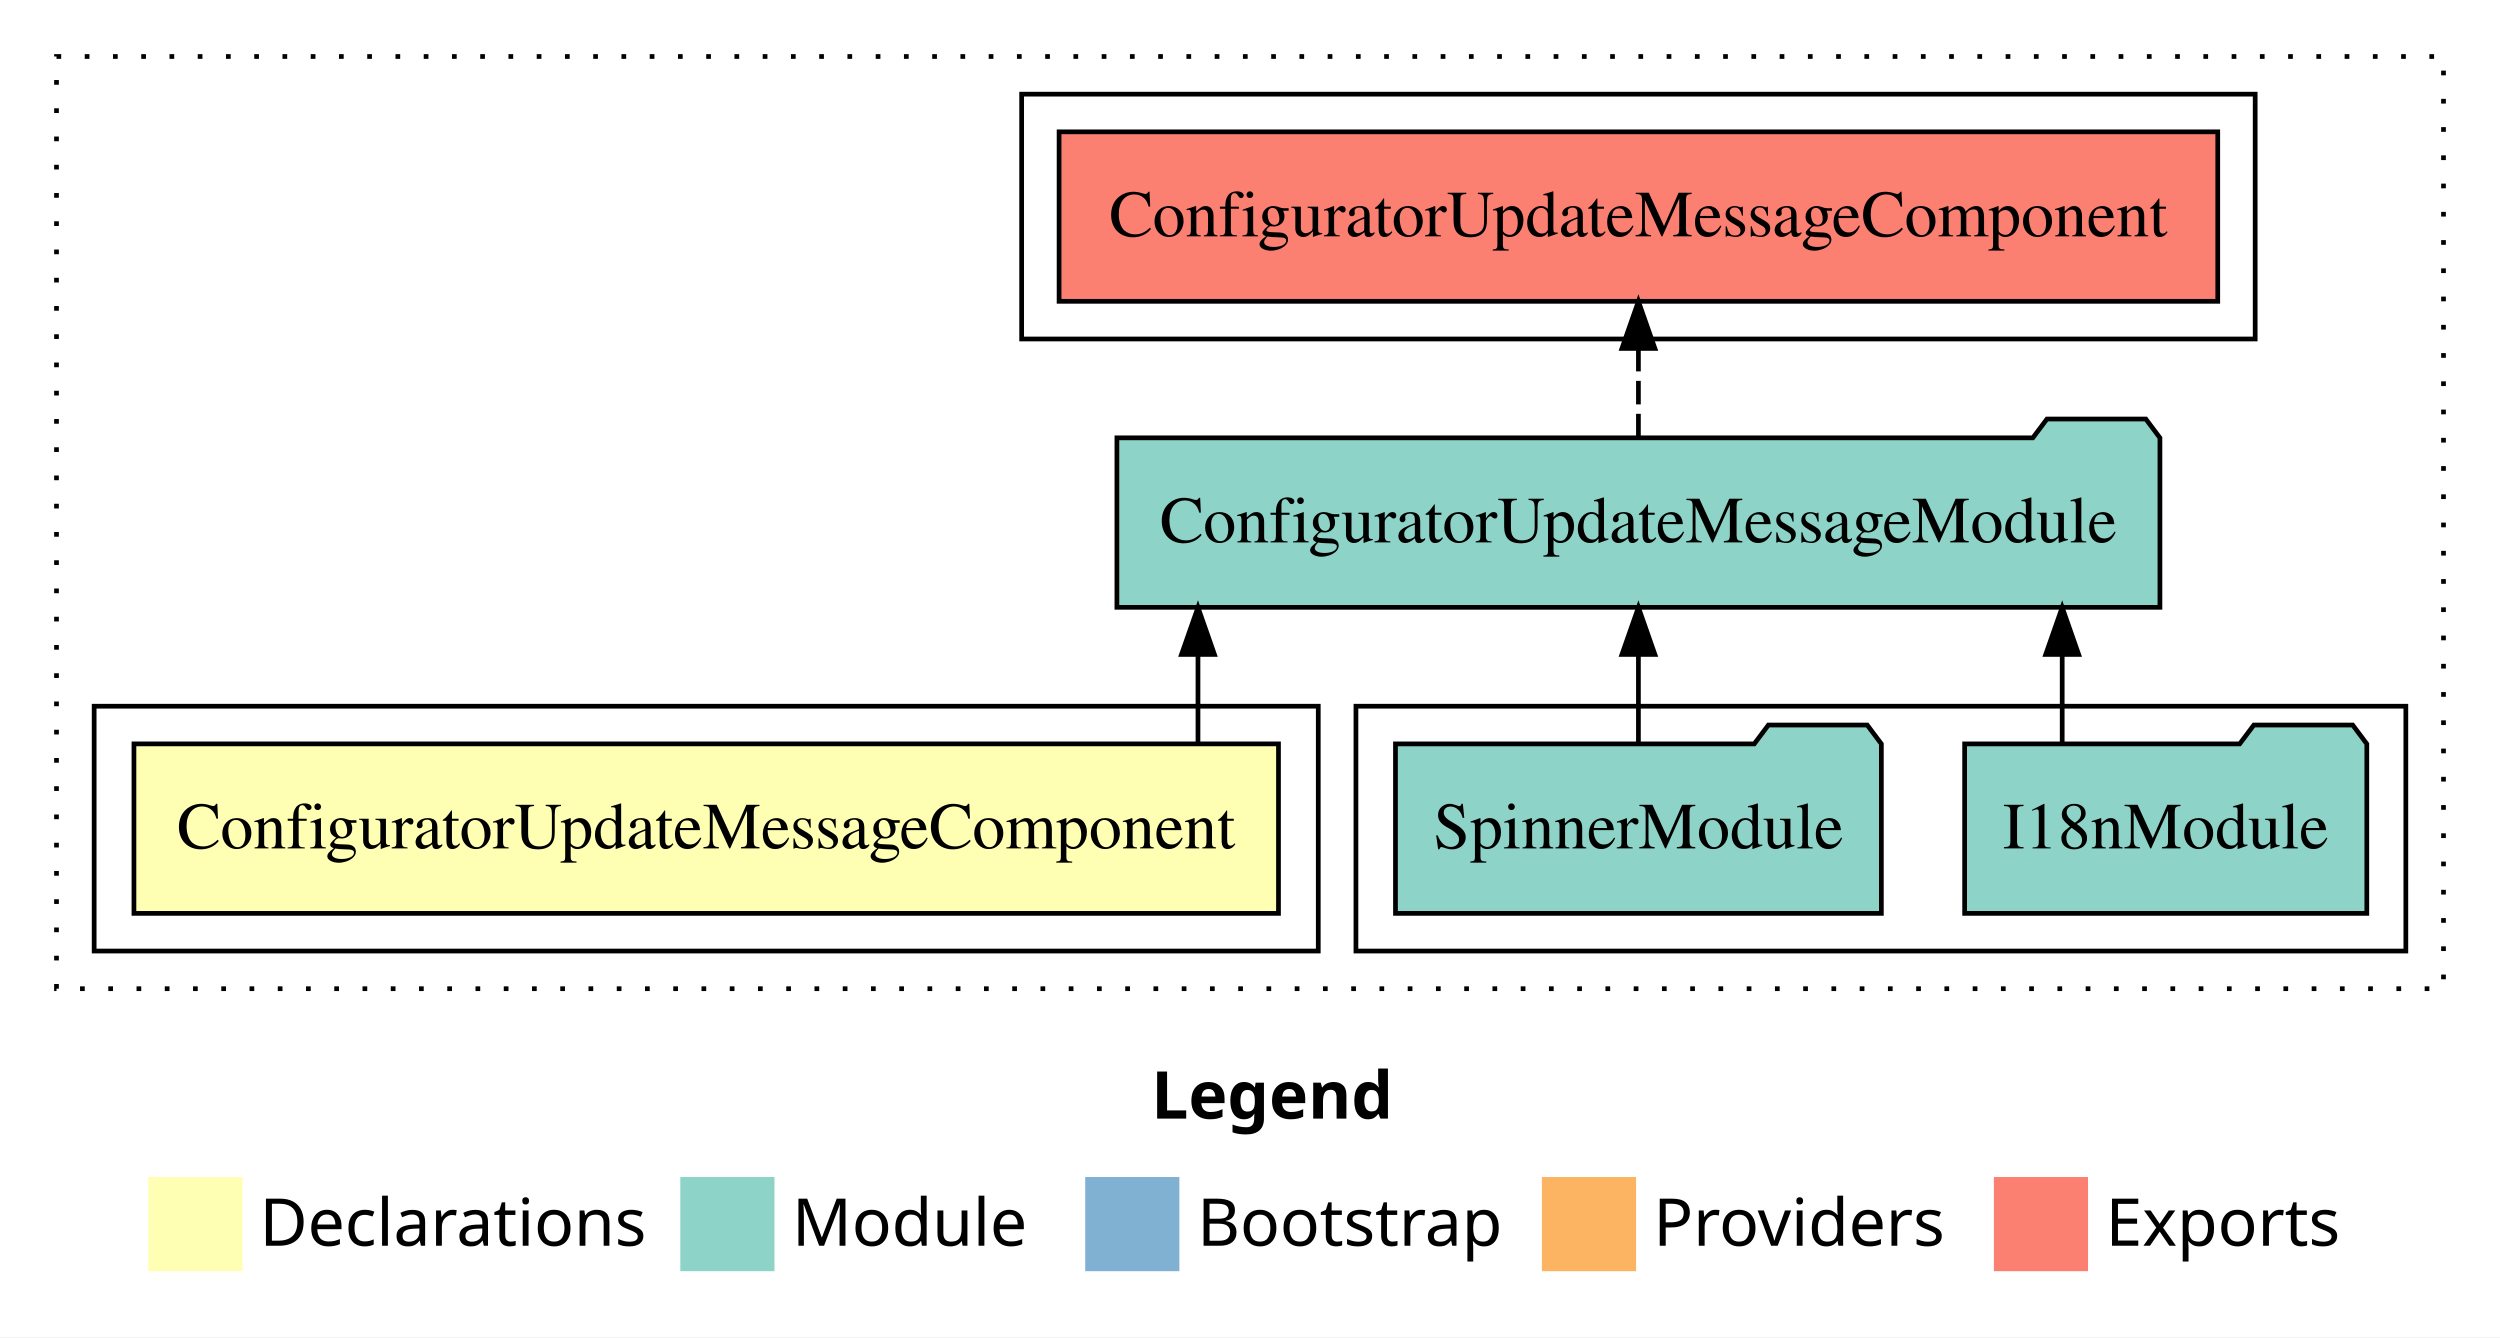
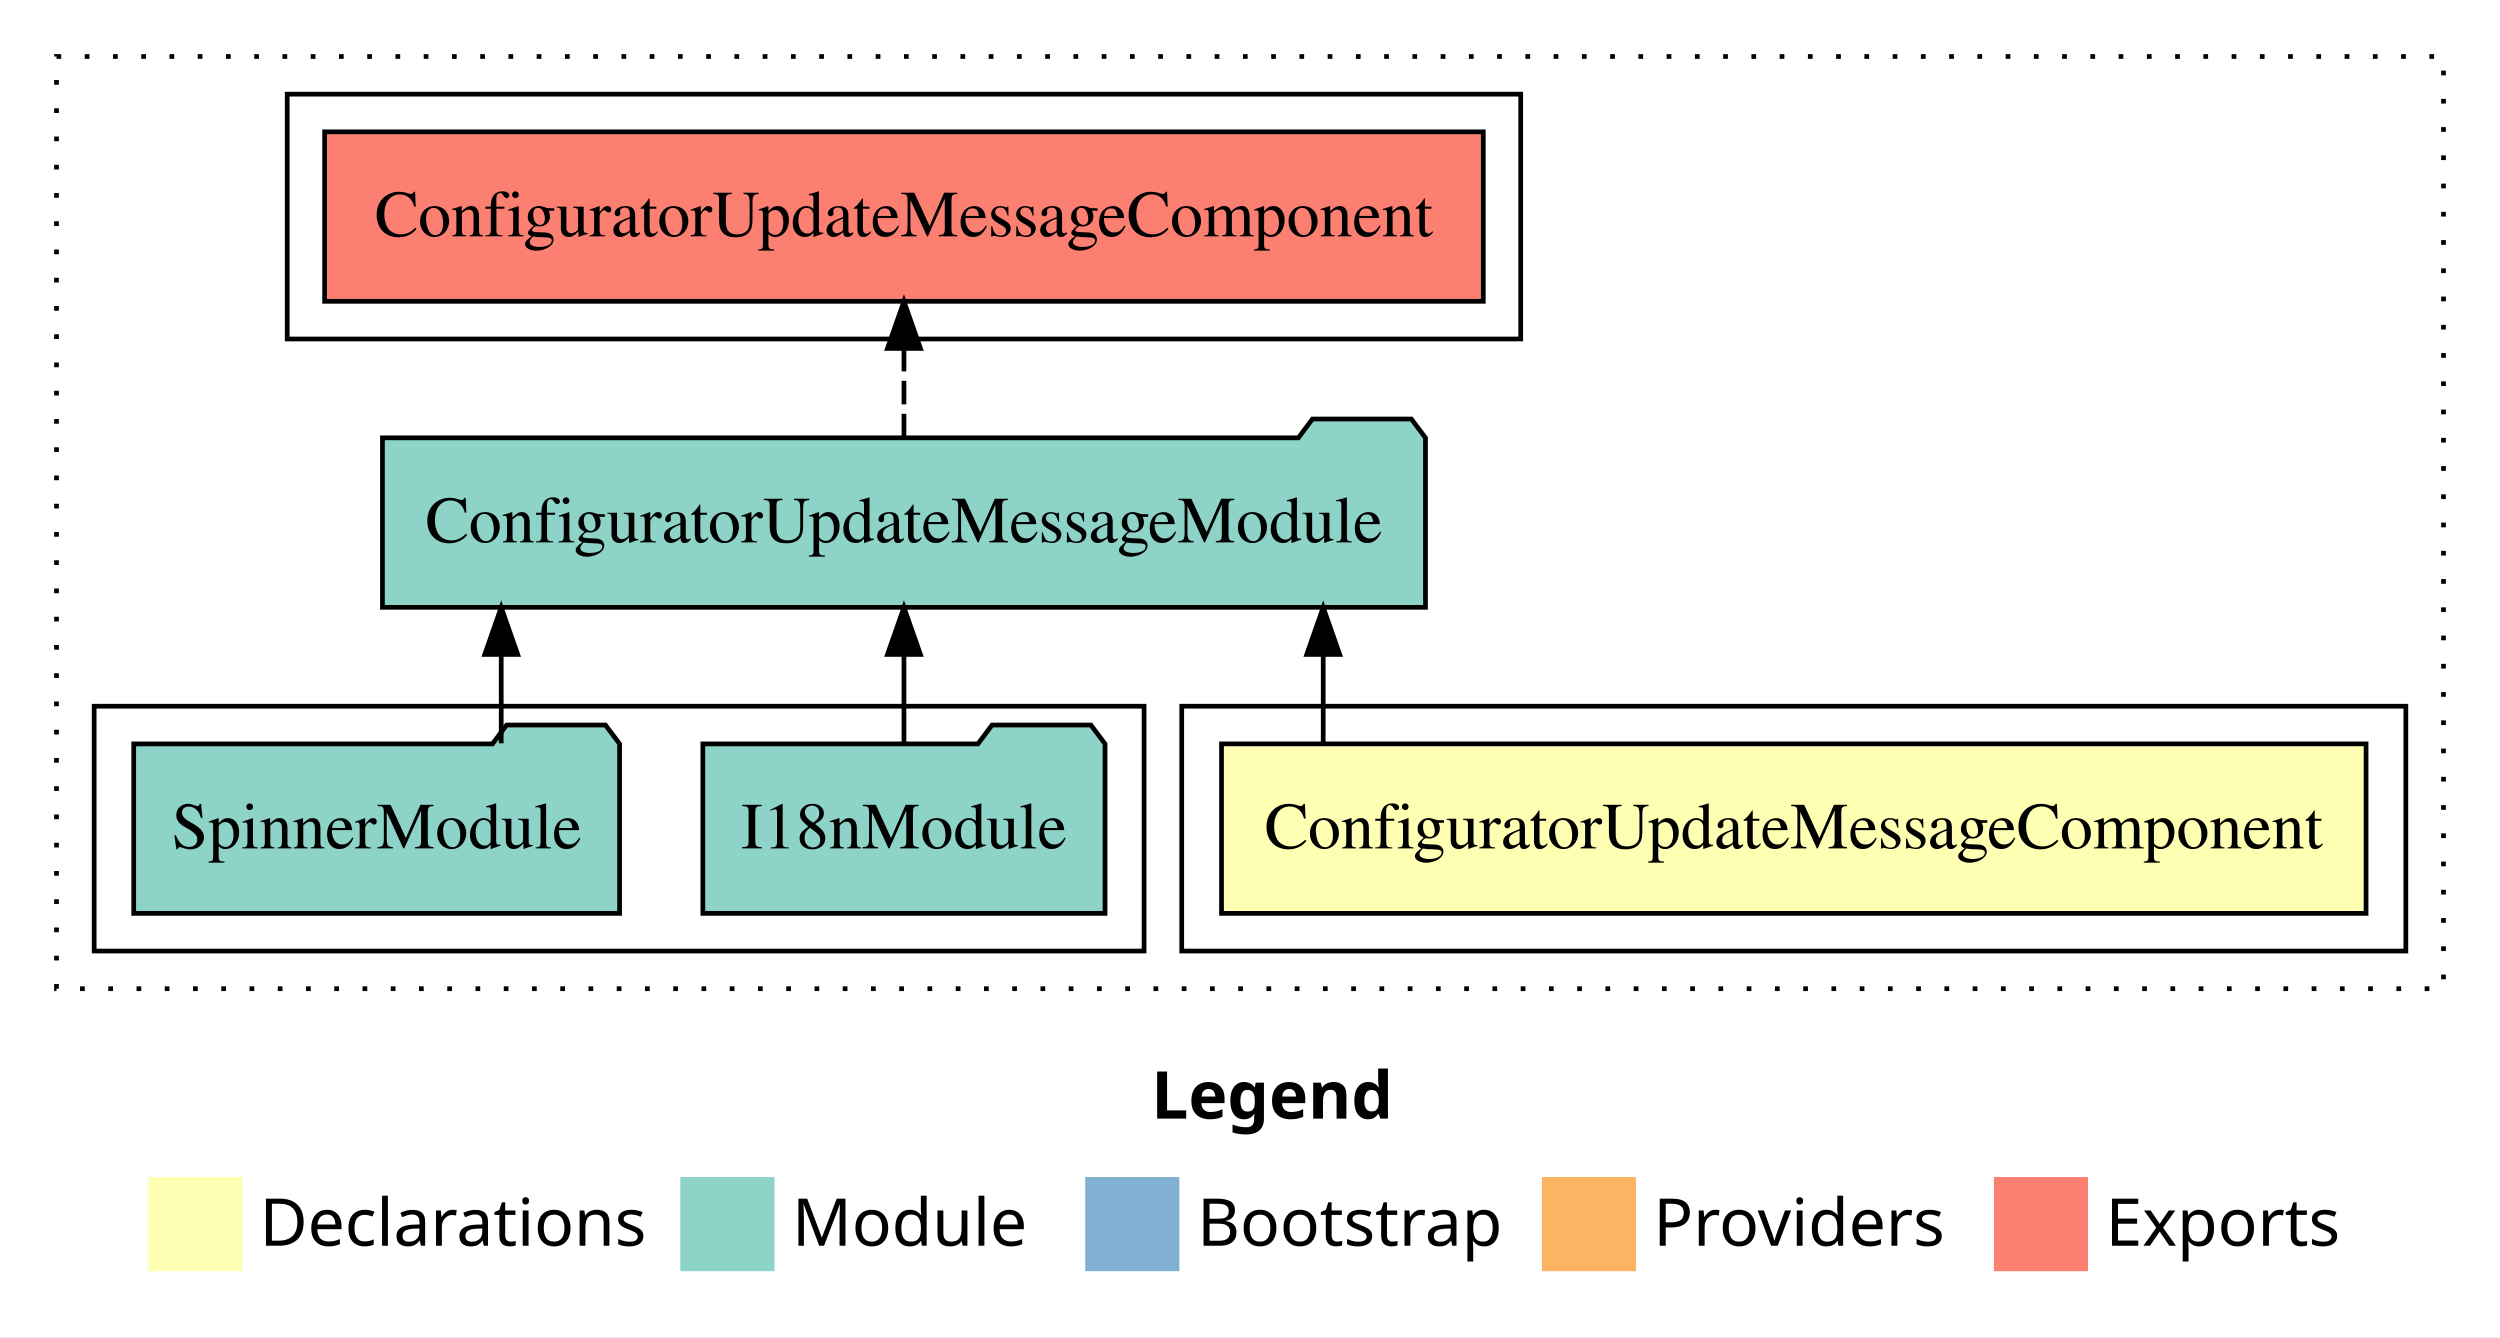
<svg xmlns="http://www.w3.org/2000/svg" width="531pt" height="284pt" viewBox="0.00 0.00 531.00 284.00">
  <g id="graph0" class="graph" transform="scale(1 1) rotate(0) translate(4 280)">
    <polygon fill="white" stroke="transparent" points="-4,4 -4,-280 527,-280 527,4 -4,4" />
    <text text-anchor="start" x="240.51" y="-42.4" font-family="sans-serif" font-weight="bold" font-size="14.00">Legend</text>
    <polygon fill="#ffffb3" stroke="transparent" points="27.5,-10 27.5,-30 47.5,-30 47.5,-10 27.5,-10" />
    <text text-anchor="start" x="51.13" y="-15.4" font-family="sans-serif" font-size="14.00">  Declarations</text>
    <polygon fill="#8dd3c7" stroke="transparent" points="140.5,-10 140.5,-30 160.5,-30 160.5,-10 140.5,-10" />
    <text text-anchor="start" x="164.23" y="-15.4" font-family="sans-serif" font-size="14.00">  Module</text>
    <polygon fill="#80b1d3" stroke="transparent" points="226.5,-10 226.5,-30 246.5,-30 246.5,-10 226.5,-10" />
    <text text-anchor="start" x="250.28" y="-15.4" font-family="sans-serif" font-size="14.00">  Bootstrap</text>
    <polygon fill="#fdb462" stroke="transparent" points="323.5,-10 323.5,-30 343.5,-30 343.5,-10 323.5,-10" />
    <text text-anchor="start" x="347.17" y="-15.4" font-family="sans-serif" font-size="14.00">  Providers</text>
    <polygon fill="#fb8072" stroke="transparent" points="419.5,-10 419.5,-30 439.5,-30 439.5,-10 419.5,-10" />
    <text text-anchor="start" x="443.23" y="-15.4" font-family="sans-serif" font-size="14.00">  Exports</text>
    <g id="clust1" class="cluster">
      <polygon fill="none" stroke="black" stroke-dasharray="1,5" points="8,-70 8,-268 515,-268 515,-70 8,-70" />
    </g>
+     <g id="clust2" class="cluster">
+       <polygon fill="none" stroke="black" points="247,-78 247,-130 507,-130 507,-78 247,-78" />
+     </g>
    <g id="clust4" class="cluster">
-       <polygon fill="none" stroke="black" points="284,-78 284,-130 507,-130 507,-78 284,-78" />
+       <polygon fill="none" stroke="black" points="16,-78 16,-130 239,-130 239,-78 16,-78" />
    </g>
    <g id="clust5" class="cluster">
-       <polygon fill="none" stroke="black" points="213,-208 213,-260 475,-260 475,-208 213,-208" />
-     </g>
-     <g id="clust2" class="cluster">
-       <polygon fill="none" stroke="black" points="16,-78 16,-130 276,-130 276,-78 16,-78" />
+       <polygon fill="none" stroke="black" points="57,-208 57,-260 319,-260 319,-208 57,-208" />
    </g>
    <g id="node1" class="node">
-       <polygon fill="#ffffb3" stroke="black" points="267.55,-122 24.45,-122 24.45,-86 267.55,-86 267.55,-122" />
-       <text text-anchor="middle" x="146" y="-99.8" font-family="Times,serif" font-size="14.00">ConfiguratorUpdateMessageComponent</text>
+       <polygon fill="#ffffb3" stroke="black" points="498.55,-122 255.45,-122 255.45,-86 498.55,-86 498.55,-122" />
+       <text text-anchor="middle" x="377" y="-99.8" font-family="Times,serif" font-size="14.00">ConfiguratorUpdateMessageComponent</text>
    </g>
    <g id="node2" class="node">
-       <polygon fill="#8dd3c7" stroke="black" points="454.77,-187 451.77,-191 430.77,-191 427.77,-187 233.23,-187 233.23,-151 454.77,-151 454.77,-187" />
-       <text text-anchor="middle" x="344" y="-164.8" font-family="Times,serif" font-size="14.00">ConfiguratorUpdateMessageModule</text>
+       <polygon fill="#8dd3c7" stroke="black" points="298.77,-187 295.77,-191 274.77,-191 271.77,-187 77.23,-187 77.23,-151 298.77,-151 298.77,-187" />
+       <text text-anchor="middle" x="188" y="-164.8" font-family="Times,serif" font-size="14.00">ConfiguratorUpdateMessageModule</text>
    </g>
    <g id="edge1" class="edge">
-       <path fill="none" stroke="black" d="M250.45,-122.11C250.45,-122.11 250.45,-140.99 250.45,-140.99" />
-       <polygon fill="black" stroke="black" points="246.95,-140.99 250.45,-150.99 253.95,-140.99 246.95,-140.99" />
+       <path fill="none" stroke="black" d="M277.05,-122.11C277.05,-122.11 277.05,-140.99 277.05,-140.99" />
+       <polygon fill="black" stroke="black" points="273.55,-140.99 277.05,-150.99 280.55,-140.99 273.55,-140.99" />
    </g>
    <g id="node5" class="node">
-       <polygon fill="#fb8072" stroke="black" points="467.05,-252 220.95,-252 220.95,-216 467.05,-216 467.05,-252" />
-       <text text-anchor="middle" x="344" y="-229.8" font-family="Times,serif" font-size="14.00">ConfiguratorUpdateMessageComponent </text>
+       <polygon fill="#fb8072" stroke="black" points="311.05,-252 64.95,-252 64.95,-216 311.05,-216 311.05,-252" />
+       <text text-anchor="middle" x="188" y="-229.8" font-family="Times,serif" font-size="14.00">ConfiguratorUpdateMessageComponent </text>
    </g>
    <g id="edge4" class="edge">
-       <path fill="none" stroke="black" stroke-dasharray="5,2" d="M344,-187.11C344,-187.11 344,-205.99 344,-205.99" />
-       <polygon fill="black" stroke="black" points="340.5,-205.99 344,-215.99 347.5,-205.99 340.5,-205.99" />
+       <path fill="none" stroke="black" stroke-dasharray="5,2" d="M188,-187.11C188,-187.11 188,-205.99 188,-205.99" />
+       <polygon fill="black" stroke="black" points="184.5,-205.99 188,-215.99 191.5,-205.99 184.5,-205.99" />
    </g>
    <g id="node3" class="node">
-       <polygon fill="#8dd3c7" stroke="black" points="498.71,-122 495.71,-126 474.71,-126 471.71,-122 413.29,-122 413.29,-86 498.71,-86 498.71,-122" />
-       <text text-anchor="middle" x="456" y="-99.8" font-family="Times,serif" font-size="14.00">I18nModule</text>
+       <polygon fill="#8dd3c7" stroke="black" points="230.71,-122 227.71,-126 206.71,-126 203.71,-122 145.29,-122 145.29,-86 230.71,-86 230.71,-122" />
+       <text text-anchor="middle" x="188" y="-99.8" font-family="Times,serif" font-size="14.00">I18nModule</text>
    </g>
    <g id="edge2" class="edge">
-       <path fill="none" stroke="black" d="M434.01,-122.11C434.01,-122.11 434.01,-140.99 434.01,-140.99" />
-       <polygon fill="black" stroke="black" points="430.51,-140.99 434.01,-150.99 437.51,-140.99 430.51,-140.99" />
+       <path fill="none" stroke="black" d="M188,-122.11C188,-122.11 188,-140.99 188,-140.99" />
+       <polygon fill="black" stroke="black" points="184.5,-140.99 188,-150.99 191.5,-140.99 184.5,-140.99" />
    </g>
    <g id="node4" class="node">
-       <polygon fill="#8dd3c7" stroke="black" points="395.6,-122 392.6,-126 371.6,-126 368.6,-122 292.4,-122 292.4,-86 395.6,-86 395.6,-122" />
-       <text text-anchor="middle" x="344" y="-99.8" font-family="Times,serif" font-size="14.00">SpinnerModule</text>
+       <polygon fill="#8dd3c7" stroke="black" points="127.6,-122 124.6,-126 103.6,-126 100.6,-122 24.4,-122 24.4,-86 127.6,-86 127.6,-122" />
+       <text text-anchor="middle" x="76" y="-99.8" font-family="Times,serif" font-size="14.00">SpinnerModule</text>
    </g>
    <g id="edge3" class="edge">
-       <path fill="none" stroke="black" d="M344,-122.11C344,-122.11 344,-140.99 344,-140.99" />
-       <polygon fill="black" stroke="black" points="340.5,-140.99 344,-150.99 347.5,-140.99 340.5,-140.99" />
+       <path fill="none" stroke="black" d="M102.46,-122.11C102.46,-122.11 102.46,-140.99 102.46,-140.99" />
+       <polygon fill="black" stroke="black" points="98.96,-140.99 102.46,-150.99 105.96,-140.99 98.96,-140.99" />
    </g>
  </g>
</svg>
